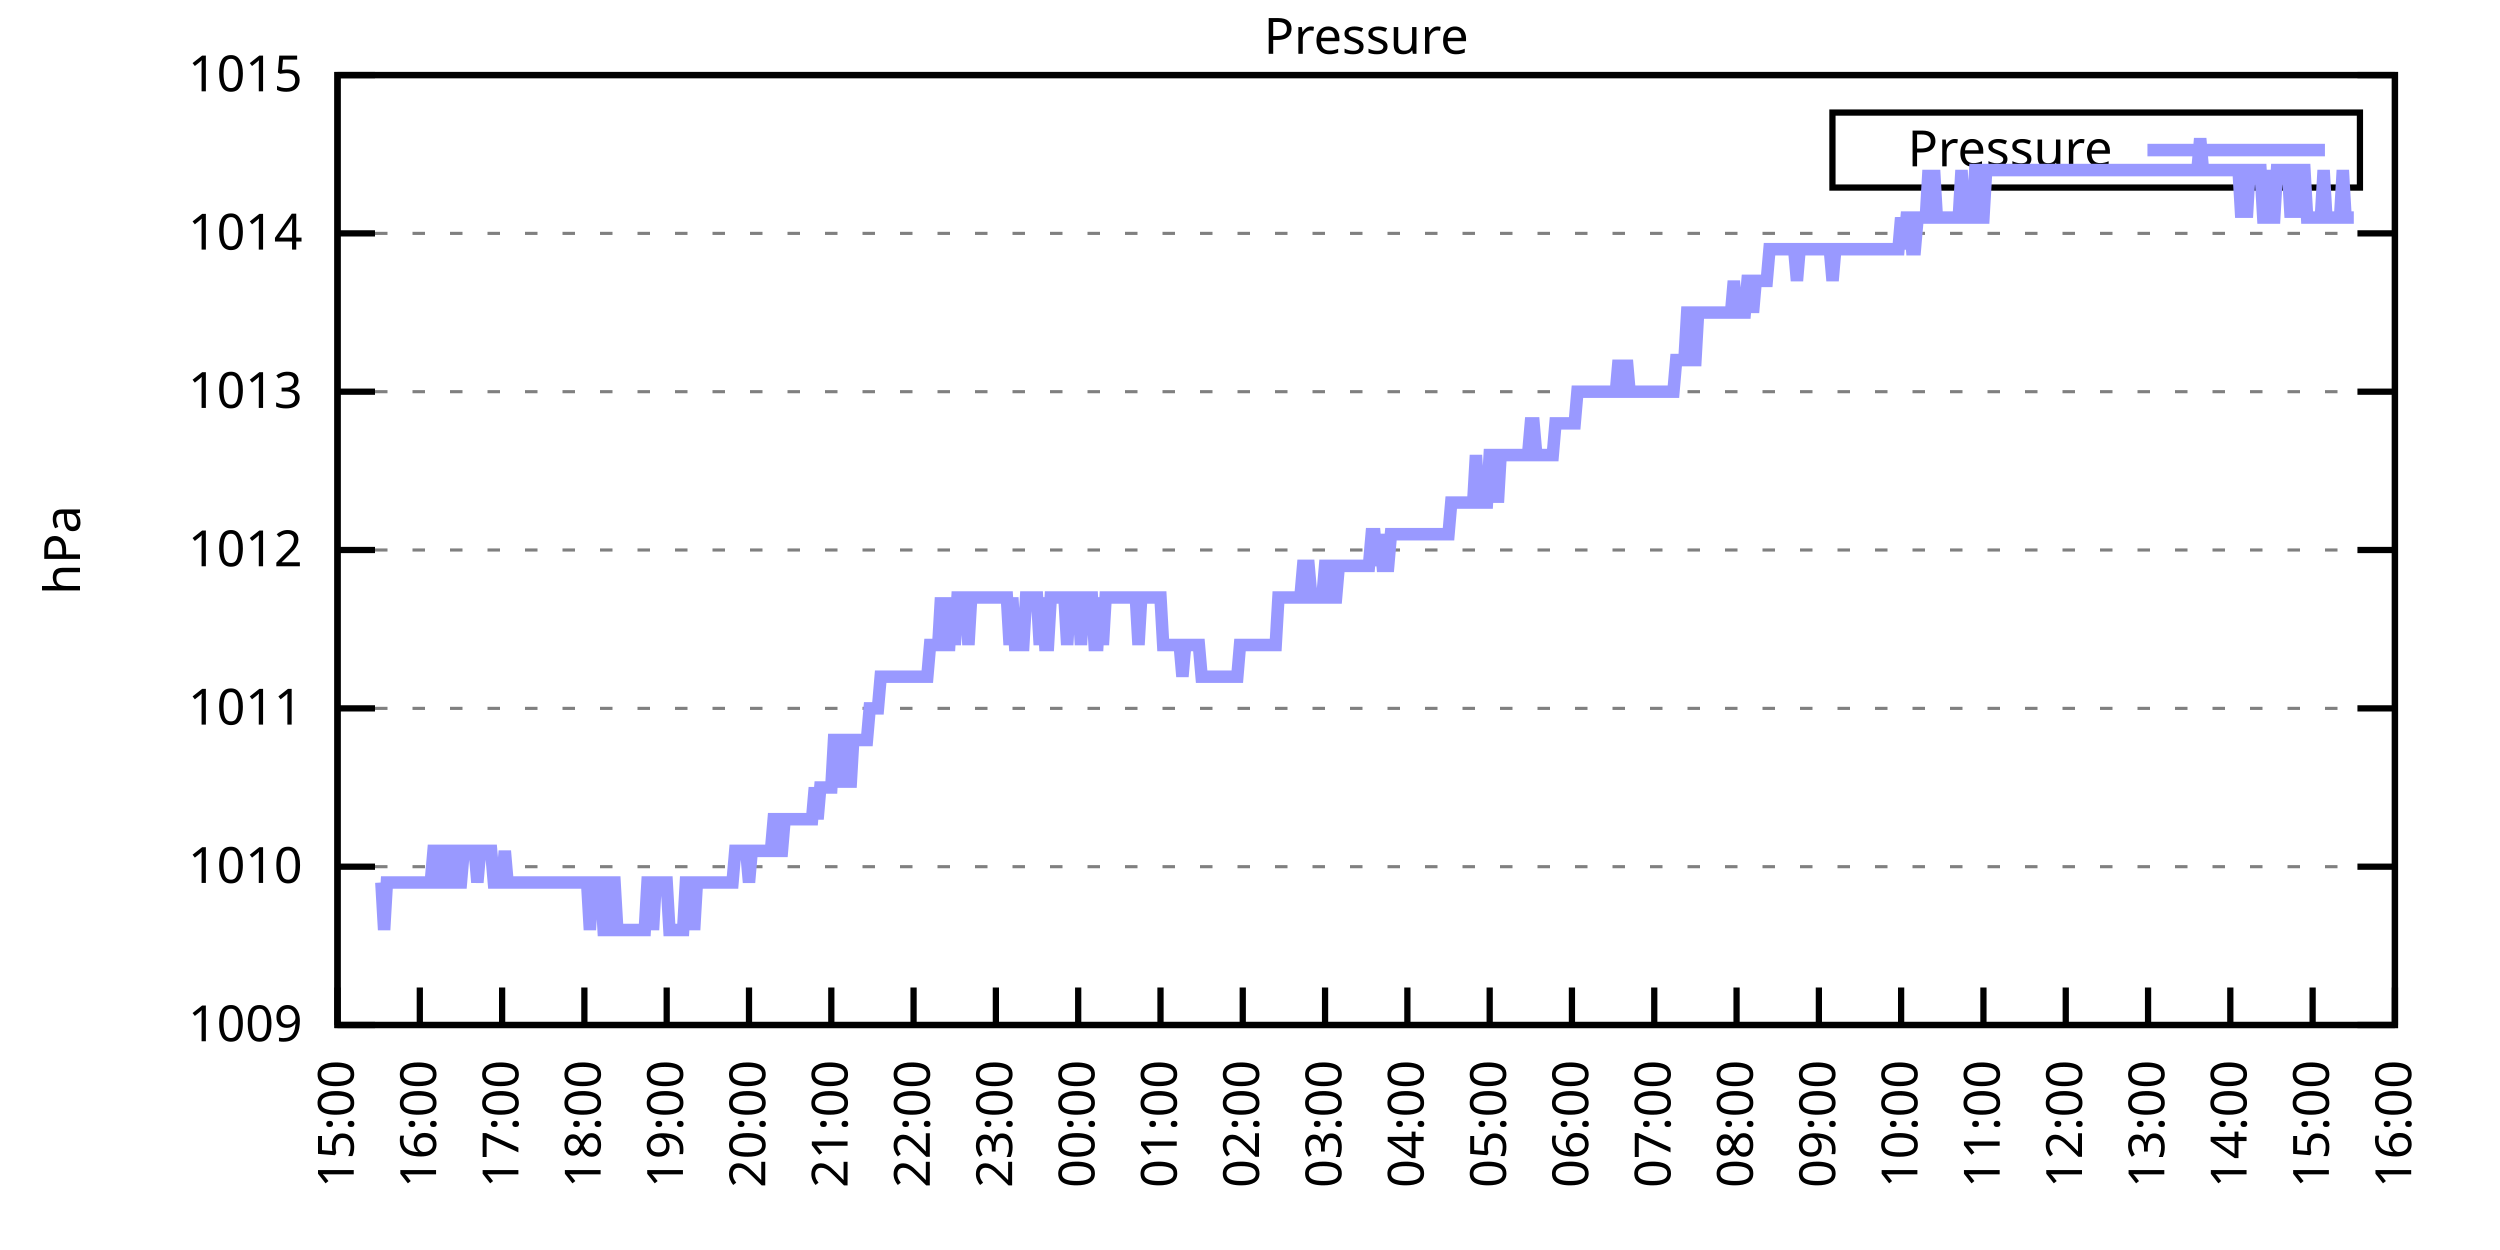
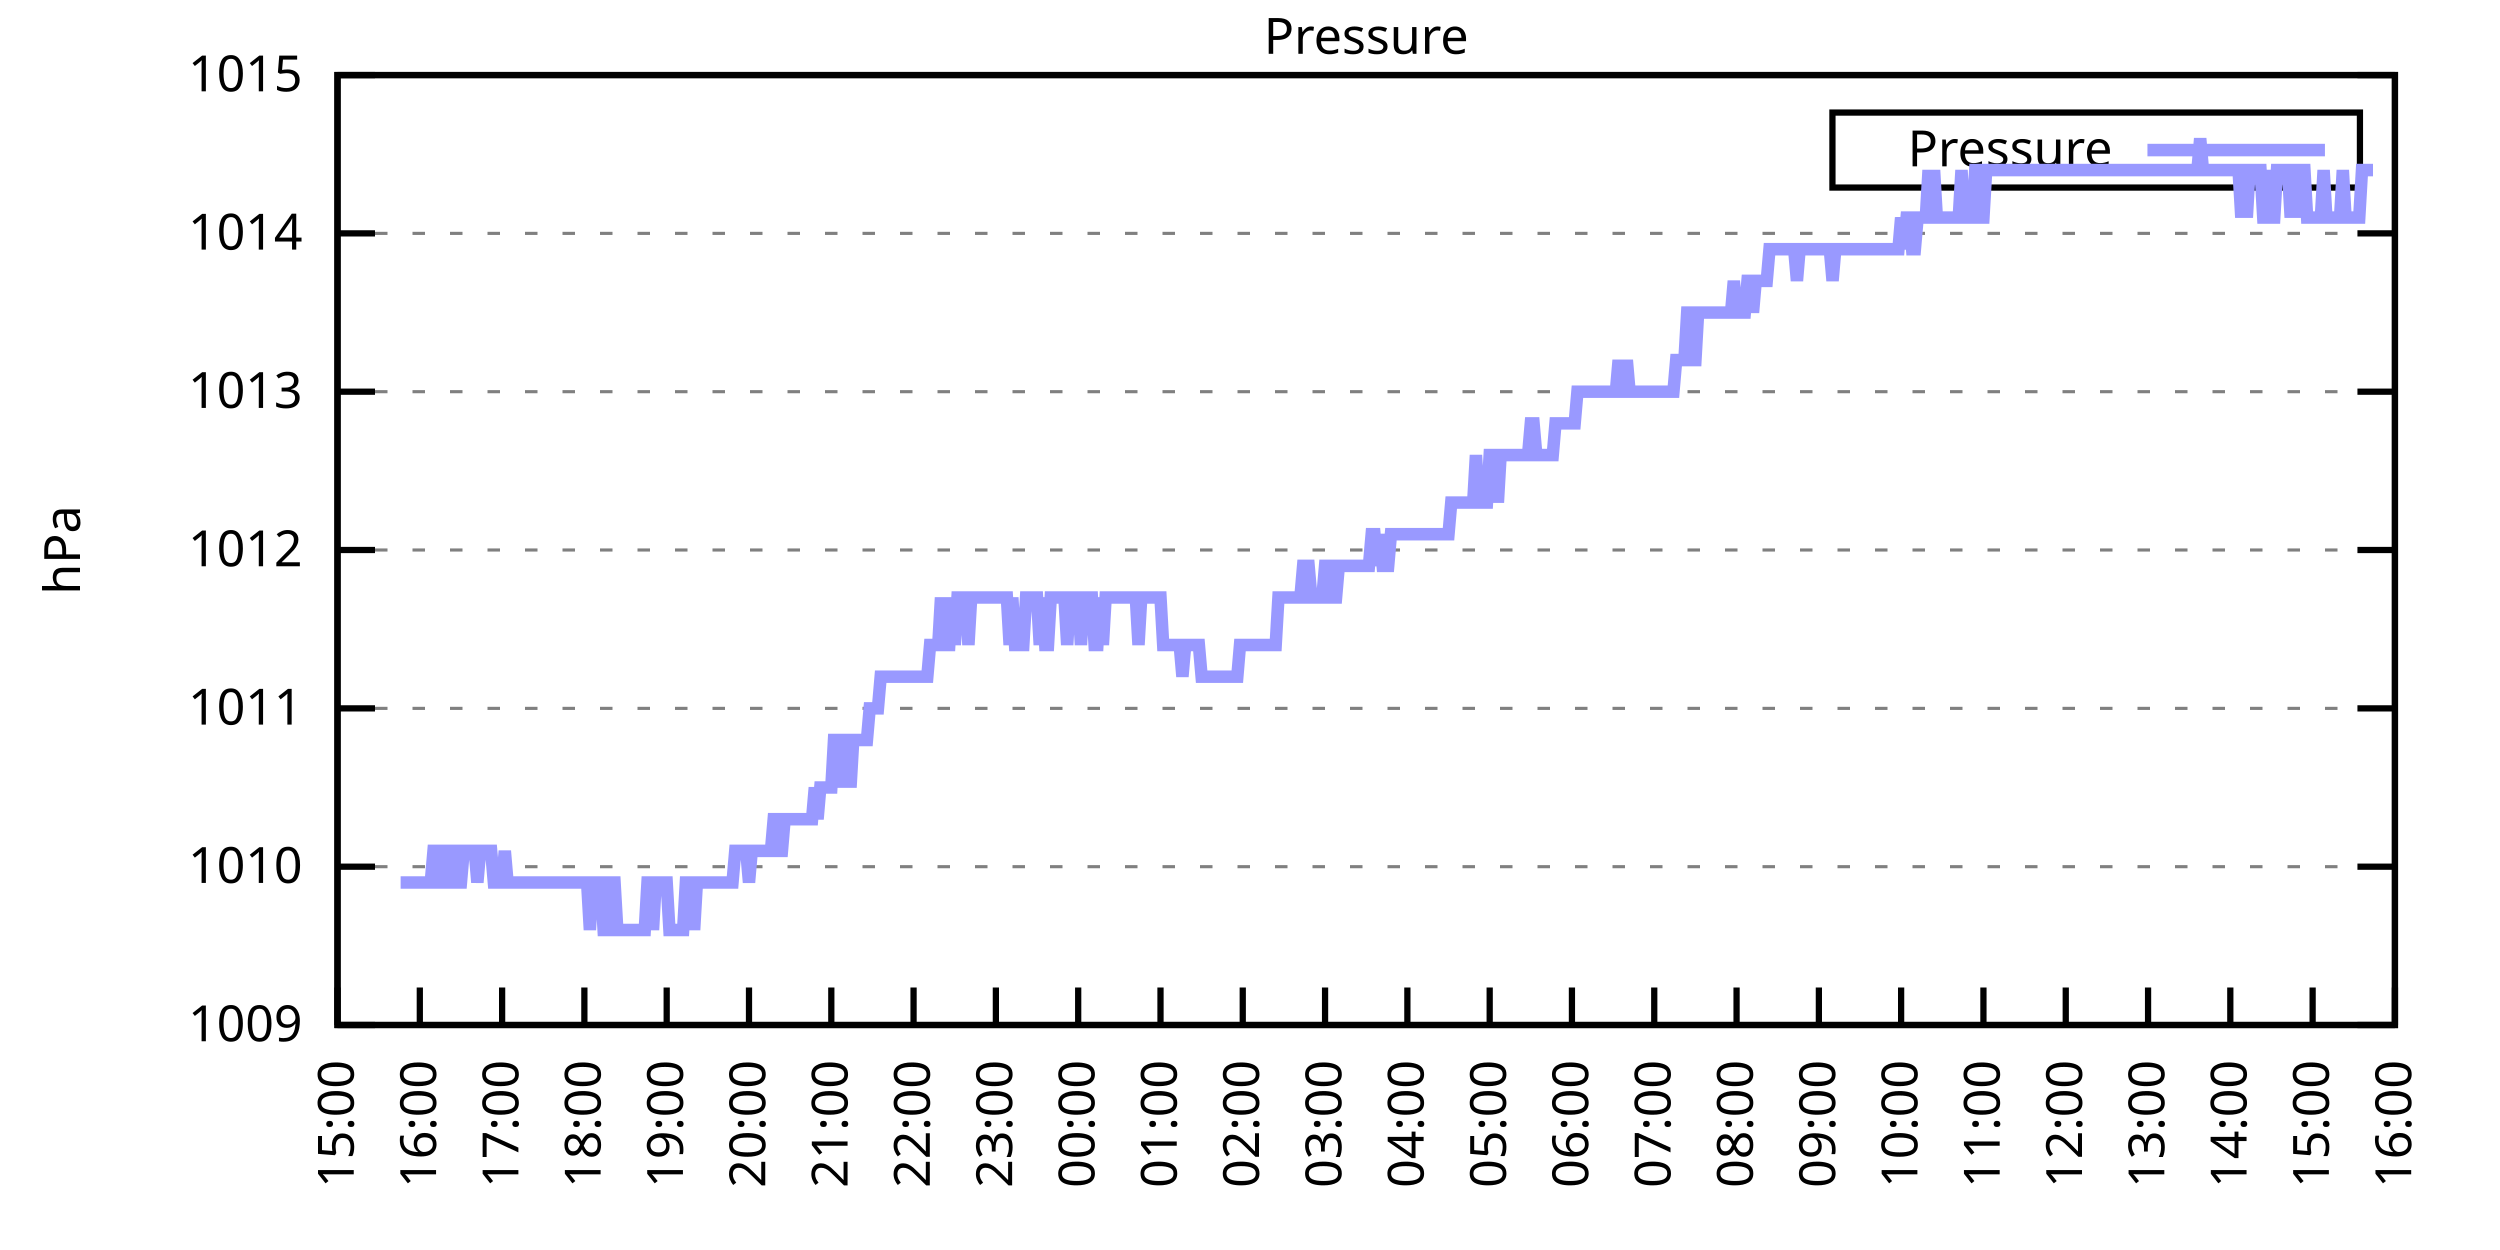
<svg xmlns="http://www.w3.org/2000/svg" xmlns:xlink="http://www.w3.org/1999/xlink" width="400" height="200" viewBox="0 0 400 200">
  <g id="gnuplot_canvas">
    <rect x="0" y="0" width="400" height="200" fill="none" />
    <defs>
      <circle id="gpDot" r="0.5" stroke-width="0.5" stroke="currentColor" />
      <path id="gpPt0" stroke-width="0.333" stroke="currentColor" d="M-1,0 h2 M0,-1 v2" />
      <path id="gpPt1" stroke-width="0.333" stroke="currentColor" d="M-1,-1 L1,1 M1,-1 L-1,1" />
      <path id="gpPt2" stroke-width="0.333" stroke="currentColor" d="M-1,0 L1,0 M0,-1 L0,1 M-1,-1 L1,1 M-1,1 L1,-1" />
      <rect id="gpPt3" stroke-width="0.333" stroke="currentColor" x="-1" y="-1" width="2" height="2" />
      <rect id="gpPt4" stroke-width="0.333" stroke="currentColor" fill="currentColor" x="-1" y="-1" width="2" height="2" />
      <circle id="gpPt5" stroke-width="0.333" stroke="currentColor" cx="0" cy="0" r="1" />
      <use xlink:href="#gpPt5" id="gpPt6" fill="currentColor" stroke="none" />
      <path id="gpPt7" stroke-width="0.333" stroke="currentColor" d="M0,-1.33 L-1.33,0.67 L1.33,0.67 z" />
      <use xlink:href="#gpPt7" id="gpPt8" fill="currentColor" stroke="none" />
      <use xlink:href="#gpPt7" id="gpPt9" stroke="currentColor" transform="rotate(180)" />
      <use xlink:href="#gpPt9" id="gpPt10" fill="currentColor" stroke="none" />
      <use xlink:href="#gpPt3" id="gpPt11" stroke="currentColor" transform="rotate(45)" />
      <use xlink:href="#gpPt11" id="gpPt12" fill="currentColor" stroke="none" />
      <path id="gpPt13" stroke-width="0.333" stroke="currentColor" d="M0,1.330 L1.265,0.411 L0.782,-1.067 L-0.782,-1.076 L-1.265,0.411 z" />
      <use xlink:href="#gpPt13" id="gpPt14" fill="currentColor" stroke="none" />
      <filter id="textbox" filterUnits="objectBoundingBox" x="0" y="0" height="1" width="1">
        <feFlood flood-color="white" flood-opacity="1" result="bgnd" />
        <feComposite in="SourceGraphic" in2="bgnd" operator="atop" />
      </filter>
      <filter id="greybox" filterUnits="objectBoundingBox" x="0" y="0" height="1" width="1">
        <feFlood flood-color="lightgrey" flood-opacity="1" result="grey" />
        <feComposite in="SourceGraphic" in2="grey" operator="atop" />
      </filter>
    </defs>
    <g fill="none" color="white" stroke="currentColor" stroke-width="1.00" stroke-linecap="butt" stroke-linejoin="miter">
</g>
    <g fill="none" color="black" stroke="currentColor" stroke-width="1.00" stroke-linecap="butt" stroke-linejoin="miter">
      <g stroke="none" shape-rendering="crispEdges">
        <polygon fill="rgb(255, 255, 255)" points="54.00,164.00 383.18,164.00 383.18,12.02 54.00,12.02 " />
      </g>
    </g>
    <g fill="none" color="black" stroke="currentColor" stroke-width="1.00" stroke-linecap="butt" stroke-linejoin="miter">
</g>
    <g fill="none" color="black" stroke="black" stroke-width="0.50" stroke-linecap="butt" stroke-linejoin="miter">
</g>
    <g fill="none" color="gray" stroke="currentColor" stroke-width="0.50" stroke-linecap="butt" stroke-linejoin="miter">
      <path stroke="gray" stroke-dasharray="2,4" class="gridline" d="M54.00,164.00 L383.19,164.00  " />
    </g>
    <g fill="none" color="gray" stroke="gray" stroke-width="1.00" stroke-linecap="butt" stroke-linejoin="miter">
</g>
    <g fill="none" color="black" stroke="currentColor" stroke-width="1.00" stroke-linecap="butt" stroke-linejoin="miter">
      <path stroke="black" d="M54.00,164.00 L60.00,164.00 M383.19,164.00 L377.19,164.00  " />
      <g transform="translate(48.40,166.60)" stroke="none" fill="black" font-family="Sans" font-size="8.00" text-anchor="end">
        <text>
          <tspan font-family="Sans"> 1009</tspan>
        </text>
      </g>
    </g>
    <g fill="none" color="black" stroke="currentColor" stroke-width="1.00" stroke-linecap="butt" stroke-linejoin="miter">
</g>
    <g fill="none" color="black" stroke="black" stroke-width="0.50" stroke-linecap="butt" stroke-linejoin="miter">
</g>
    <g fill="none" color="gray" stroke="currentColor" stroke-width="0.50" stroke-linecap="butt" stroke-linejoin="miter">
      <path stroke="gray" stroke-dasharray="2,4" class="gridline" d="M54.00,138.67 L383.19,138.67  " />
    </g>
    <g fill="none" color="gray" stroke="gray" stroke-width="1.00" stroke-linecap="butt" stroke-linejoin="miter">
</g>
    <g fill="none" color="black" stroke="currentColor" stroke-width="1.00" stroke-linecap="butt" stroke-linejoin="miter">
      <path stroke="black" d="M54.00,138.67 L60.00,138.67 M383.19,138.67 L377.19,138.67  " />
      <g transform="translate(48.40,141.27)" stroke="none" fill="black" font-family="Sans" font-size="8.00" text-anchor="end">
        <text>
          <tspan font-family="Sans"> 1010</tspan>
        </text>
      </g>
    </g>
    <g fill="none" color="black" stroke="currentColor" stroke-width="1.00" stroke-linecap="butt" stroke-linejoin="miter">
</g>
    <g fill="none" color="black" stroke="black" stroke-width="0.50" stroke-linecap="butt" stroke-linejoin="miter">
</g>
    <g fill="none" color="gray" stroke="currentColor" stroke-width="0.50" stroke-linecap="butt" stroke-linejoin="miter">
      <path stroke="gray" stroke-dasharray="2,4" class="gridline" d="M54.00,113.34 L383.19,113.34  " />
    </g>
    <g fill="none" color="gray" stroke="gray" stroke-width="1.00" stroke-linecap="butt" stroke-linejoin="miter">
</g>
    <g fill="none" color="black" stroke="currentColor" stroke-width="1.00" stroke-linecap="butt" stroke-linejoin="miter">
      <path stroke="black" d="M54.00,113.34 L60.00,113.34 M383.19,113.34 L377.19,113.34  " />
      <g transform="translate(48.40,115.94)" stroke="none" fill="black" font-family="Sans" font-size="8.00" text-anchor="end">
        <text>
          <tspan font-family="Sans"> 1011</tspan>
        </text>
      </g>
    </g>
    <g fill="none" color="black" stroke="currentColor" stroke-width="1.00" stroke-linecap="butt" stroke-linejoin="miter">
</g>
    <g fill="none" color="black" stroke="black" stroke-width="0.50" stroke-linecap="butt" stroke-linejoin="miter">
</g>
    <g fill="none" color="gray" stroke="currentColor" stroke-width="0.50" stroke-linecap="butt" stroke-linejoin="miter">
      <path stroke="gray" stroke-dasharray="2,4" class="gridline" d="M54.00,88.00 L383.19,88.00  " />
    </g>
    <g fill="none" color="gray" stroke="gray" stroke-width="1.00" stroke-linecap="butt" stroke-linejoin="miter">
</g>
    <g fill="none" color="black" stroke="currentColor" stroke-width="1.00" stroke-linecap="butt" stroke-linejoin="miter">
      <path stroke="black" d="M54.00,88.00 L60.00,88.00 M383.19,88.00 L377.19,88.00  " />
      <g transform="translate(48.40,90.60)" stroke="none" fill="black" font-family="Sans" font-size="8.00" text-anchor="end">
        <text>
          <tspan font-family="Sans"> 1012</tspan>
        </text>
      </g>
    </g>
    <g fill="none" color="black" stroke="currentColor" stroke-width="1.00" stroke-linecap="butt" stroke-linejoin="miter">
</g>
    <g fill="none" color="black" stroke="black" stroke-width="0.50" stroke-linecap="butt" stroke-linejoin="miter">
</g>
    <g fill="none" color="gray" stroke="currentColor" stroke-width="0.50" stroke-linecap="butt" stroke-linejoin="miter">
      <path stroke="gray" stroke-dasharray="2,4" class="gridline" d="M54.00,62.67 L383.19,62.67  " />
    </g>
    <g fill="none" color="gray" stroke="gray" stroke-width="1.00" stroke-linecap="butt" stroke-linejoin="miter">
</g>
    <g fill="none" color="black" stroke="currentColor" stroke-width="1.00" stroke-linecap="butt" stroke-linejoin="miter">
      <path stroke="black" d="M54.00,62.67 L60.00,62.67 M383.19,62.67 L377.19,62.67  " />
      <g transform="translate(48.40,65.27)" stroke="none" fill="black" font-family="Sans" font-size="8.00" text-anchor="end">
        <text>
          <tspan font-family="Sans"> 1013</tspan>
        </text>
      </g>
    </g>
    <g fill="none" color="black" stroke="currentColor" stroke-width="1.00" stroke-linecap="butt" stroke-linejoin="miter">
</g>
    <g fill="none" color="black" stroke="black" stroke-width="0.50" stroke-linecap="butt" stroke-linejoin="miter">
</g>
    <g fill="none" color="gray" stroke="currentColor" stroke-width="0.50" stroke-linecap="butt" stroke-linejoin="miter">
      <path stroke="gray" stroke-dasharray="2,4" class="gridline" d="M54.00,37.34 L383.19,37.34  " />
    </g>
    <g fill="none" color="gray" stroke="gray" stroke-width="1.00" stroke-linecap="butt" stroke-linejoin="miter">
</g>
    <g fill="none" color="black" stroke="currentColor" stroke-width="1.00" stroke-linecap="butt" stroke-linejoin="miter">
      <path stroke="black" d="M54.00,37.34 L60.00,37.34 M383.19,37.34 L377.19,37.34  " />
      <g transform="translate(48.40,39.94)" stroke="none" fill="black" font-family="Sans" font-size="8.00" text-anchor="end">
        <text>
          <tspan font-family="Sans"> 1014</tspan>
        </text>
      </g>
    </g>
    <g fill="none" color="black" stroke="currentColor" stroke-width="1.00" stroke-linecap="butt" stroke-linejoin="miter">
</g>
    <g fill="none" color="black" stroke="black" stroke-width="0.50" stroke-linecap="butt" stroke-linejoin="miter">
</g>
    <g fill="none" color="gray" stroke="currentColor" stroke-width="0.50" stroke-linecap="butt" stroke-linejoin="miter">
      <path stroke="gray" stroke-dasharray="2,4" class="gridline" d="M54.00,12.01 L383.19,12.01  " />
    </g>
    <g fill="none" color="gray" stroke="gray" stroke-width="1.00" stroke-linecap="butt" stroke-linejoin="miter">
</g>
    <g fill="none" color="black" stroke="currentColor" stroke-width="1.00" stroke-linecap="butt" stroke-linejoin="miter">
      <path stroke="black" d="M54.00,12.01 L60.00,12.01 M383.19,12.01 L377.19,12.01  " />
      <g transform="translate(48.40,14.61)" stroke="none" fill="black" font-family="Sans" font-size="8.00" text-anchor="end">
        <text>
          <tspan font-family="Sans"> 1015</tspan>
        </text>
      </g>
    </g>
    <g fill="none" color="black" stroke="currentColor" stroke-width="1.00" stroke-linecap="butt" stroke-linejoin="miter">
      <path stroke="black" d="M54.00,164.00 L54.00,158.00  " />
      <g transform="translate(56.60,169.60) rotate(270.00)" stroke="none" fill="black" font-family="Sans" font-size="8.00" text-anchor="end">
        <text>
          <tspan font-family="Sans">15:00</tspan>
        </text>
      </g>
    </g>
    <g fill="none" color="black" stroke="currentColor" stroke-width="1.00" stroke-linecap="butt" stroke-linejoin="miter">
      <path stroke="black" d="M67.17,164.00 L67.17,158.00  " />
      <g transform="translate(69.77,169.60) rotate(270.00)" stroke="none" fill="black" font-family="Sans" font-size="8.00" text-anchor="end">
        <text>
          <tspan font-family="Sans">16:00</tspan>
        </text>
      </g>
    </g>
    <g fill="none" color="black" stroke="currentColor" stroke-width="1.00" stroke-linecap="butt" stroke-linejoin="miter">
      <path stroke="black" d="M80.34,164.00 L80.34,158.00  " />
      <g transform="translate(82.94,169.60) rotate(270.00)" stroke="none" fill="black" font-family="Sans" font-size="8.00" text-anchor="end">
        <text>
          <tspan font-family="Sans">17:00</tspan>
        </text>
      </g>
    </g>
    <g fill="none" color="black" stroke="currentColor" stroke-width="1.00" stroke-linecap="butt" stroke-linejoin="miter">
      <path stroke="black" d="M93.50,164.00 L93.50,158.00  " />
      <g transform="translate(96.10,169.60) rotate(270.00)" stroke="none" fill="black" font-family="Sans" font-size="8.00" text-anchor="end">
        <text>
          <tspan font-family="Sans">18:00</tspan>
        </text>
      </g>
    </g>
    <g fill="none" color="black" stroke="currentColor" stroke-width="1.00" stroke-linecap="butt" stroke-linejoin="miter">
      <path stroke="black" d="M106.67,164.00 L106.67,158.00  " />
      <g transform="translate(109.27,169.60) rotate(270.00)" stroke="none" fill="black" font-family="Sans" font-size="8.00" text-anchor="end">
        <text>
          <tspan font-family="Sans">19:00</tspan>
        </text>
      </g>
    </g>
    <g fill="none" color="black" stroke="currentColor" stroke-width="1.00" stroke-linecap="butt" stroke-linejoin="miter">
      <path stroke="black" d="M119.84,164.00 L119.84,158.00  " />
      <g transform="translate(122.44,169.60) rotate(270.00)" stroke="none" fill="black" font-family="Sans" font-size="8.00" text-anchor="end">
        <text>
          <tspan font-family="Sans">20:00</tspan>
        </text>
      </g>
    </g>
    <g fill="none" color="black" stroke="currentColor" stroke-width="1.00" stroke-linecap="butt" stroke-linejoin="miter">
      <path stroke="black" d="M133.01,164.00 L133.01,158.00  " />
      <g transform="translate(135.61,169.60) rotate(270.00)" stroke="none" fill="black" font-family="Sans" font-size="8.00" text-anchor="end">
        <text>
          <tspan font-family="Sans">21:00</tspan>
        </text>
      </g>
    </g>
    <g fill="none" color="black" stroke="currentColor" stroke-width="1.00" stroke-linecap="butt" stroke-linejoin="miter">
      <path stroke="black" d="M146.17,164.00 L146.17,158.00  " />
      <g transform="translate(148.77,169.60) rotate(270.00)" stroke="none" fill="black" font-family="Sans" font-size="8.00" text-anchor="end">
        <text>
          <tspan font-family="Sans">22:00</tspan>
        </text>
      </g>
    </g>
    <g fill="none" color="black" stroke="currentColor" stroke-width="1.00" stroke-linecap="butt" stroke-linejoin="miter">
      <path stroke="black" d="M159.34,164.00 L159.34,158.00  " />
      <g transform="translate(161.94,169.60) rotate(270.00)" stroke="none" fill="black" font-family="Sans" font-size="8.00" text-anchor="end">
        <text>
          <tspan font-family="Sans">23:00</tspan>
        </text>
      </g>
    </g>
    <g fill="none" color="black" stroke="currentColor" stroke-width="1.00" stroke-linecap="butt" stroke-linejoin="miter">
      <path stroke="black" d="M172.51,164.00 L172.51,158.00  " />
      <g transform="translate(175.11,169.60) rotate(270.00)" stroke="none" fill="black" font-family="Sans" font-size="8.00" text-anchor="end">
        <text>
          <tspan font-family="Sans">00:00</tspan>
        </text>
      </g>
    </g>
    <g fill="none" color="black" stroke="currentColor" stroke-width="1.00" stroke-linecap="butt" stroke-linejoin="miter">
      <path stroke="black" d="M185.68,164.00 L185.68,158.00  " />
      <g transform="translate(188.28,169.60) rotate(270.00)" stroke="none" fill="black" font-family="Sans" font-size="8.00" text-anchor="end">
        <text>
          <tspan font-family="Sans">01:00</tspan>
        </text>
      </g>
    </g>
    <g fill="none" color="black" stroke="currentColor" stroke-width="1.00" stroke-linecap="butt" stroke-linejoin="miter">
      <path stroke="black" d="M198.84,164.00 L198.84,158.00  " />
      <g transform="translate(201.44,169.60) rotate(270.00)" stroke="none" fill="black" font-family="Sans" font-size="8.00" text-anchor="end">
        <text>
          <tspan font-family="Sans">02:00</tspan>
        </text>
      </g>
    </g>
    <g fill="none" color="black" stroke="currentColor" stroke-width="1.00" stroke-linecap="butt" stroke-linejoin="miter">
      <path stroke="black" d="M212.01,164.00 L212.01,158.00  " />
      <g transform="translate(214.61,169.60) rotate(270.00)" stroke="none" fill="black" font-family="Sans" font-size="8.00" text-anchor="end">
        <text>
          <tspan font-family="Sans">03:00</tspan>
        </text>
      </g>
    </g>
    <g fill="none" color="black" stroke="currentColor" stroke-width="1.00" stroke-linecap="butt" stroke-linejoin="miter">
      <path stroke="black" d="M225.18,164.00 L225.18,158.00  " />
      <g transform="translate(227.78,169.60) rotate(270.00)" stroke="none" fill="black" font-family="Sans" font-size="8.00" text-anchor="end">
        <text>
          <tspan font-family="Sans">04:00</tspan>
        </text>
      </g>
    </g>
    <g fill="none" color="black" stroke="currentColor" stroke-width="1.00" stroke-linecap="butt" stroke-linejoin="miter">
      <path stroke="black" d="M238.35,164.00 L238.35,158.00  " />
      <g transform="translate(240.95,169.60) rotate(270.00)" stroke="none" fill="black" font-family="Sans" font-size="8.00" text-anchor="end">
        <text>
          <tspan font-family="Sans">05:00</tspan>
        </text>
      </g>
    </g>
    <g fill="none" color="black" stroke="currentColor" stroke-width="1.00" stroke-linecap="butt" stroke-linejoin="miter">
      <path stroke="black" d="M251.51,164.00 L251.51,158.00  " />
      <g transform="translate(254.11,169.60) rotate(270.00)" stroke="none" fill="black" font-family="Sans" font-size="8.00" text-anchor="end">
        <text>
          <tspan font-family="Sans">06:00</tspan>
        </text>
      </g>
    </g>
    <g fill="none" color="black" stroke="currentColor" stroke-width="1.00" stroke-linecap="butt" stroke-linejoin="miter">
      <path stroke="black" d="M264.68,164.00 L264.68,158.00  " />
      <g transform="translate(267.28,169.60) rotate(270.00)" stroke="none" fill="black" font-family="Sans" font-size="8.00" text-anchor="end">
        <text>
          <tspan font-family="Sans">07:00</tspan>
        </text>
      </g>
    </g>
    <g fill="none" color="black" stroke="currentColor" stroke-width="1.00" stroke-linecap="butt" stroke-linejoin="miter">
      <path stroke="black" d="M277.85,164.00 L277.85,158.00  " />
      <g transform="translate(280.45,169.60) rotate(270.00)" stroke="none" fill="black" font-family="Sans" font-size="8.00" text-anchor="end">
        <text>
          <tspan font-family="Sans">08:00</tspan>
        </text>
      </g>
    </g>
    <g fill="none" color="black" stroke="currentColor" stroke-width="1.00" stroke-linecap="butt" stroke-linejoin="miter">
      <path stroke="black" d="M291.02,164.00 L291.02,158.00  " />
      <g transform="translate(293.62,169.60) rotate(270.00)" stroke="none" fill="black" font-family="Sans" font-size="8.00" text-anchor="end">
        <text>
          <tspan font-family="Sans">09:00</tspan>
        </text>
      </g>
    </g>
    <g fill="none" color="black" stroke="currentColor" stroke-width="1.00" stroke-linecap="butt" stroke-linejoin="miter">
      <path stroke="black" d="M304.18,164.00 L304.18,158.00  " />
      <g transform="translate(306.78,169.60) rotate(270.00)" stroke="none" fill="black" font-family="Sans" font-size="8.00" text-anchor="end">
        <text>
          <tspan font-family="Sans">10:00</tspan>
        </text>
      </g>
    </g>
    <g fill="none" color="black" stroke="currentColor" stroke-width="1.00" stroke-linecap="butt" stroke-linejoin="miter">
      <path stroke="black" d="M317.35,164.00 L317.35,158.00  " />
      <g transform="translate(319.95,169.60) rotate(270.00)" stroke="none" fill="black" font-family="Sans" font-size="8.00" text-anchor="end">
        <text>
          <tspan font-family="Sans">11:00</tspan>
        </text>
      </g>
    </g>
    <g fill="none" color="black" stroke="currentColor" stroke-width="1.00" stroke-linecap="butt" stroke-linejoin="miter">
      <path stroke="black" d="M330.52,164.00 L330.52,158.00  " />
      <g transform="translate(333.12,169.60) rotate(270.00)" stroke="none" fill="black" font-family="Sans" font-size="8.00" text-anchor="end">
        <text>
          <tspan font-family="Sans">12:00</tspan>
        </text>
      </g>
    </g>
    <g fill="none" color="black" stroke="currentColor" stroke-width="1.00" stroke-linecap="butt" stroke-linejoin="miter">
      <path stroke="black" d="M343.69,164.00 L343.69,158.00  " />
      <g transform="translate(346.29,169.60) rotate(270.00)" stroke="none" fill="black" font-family="Sans" font-size="8.00" text-anchor="end">
        <text>
          <tspan font-family="Sans">13:00</tspan>
        </text>
      </g>
    </g>
    <g fill="none" color="black" stroke="currentColor" stroke-width="1.00" stroke-linecap="butt" stroke-linejoin="miter">
      <path stroke="black" d="M356.85,164.00 L356.85,158.00  " />
      <g transform="translate(359.45,169.60) rotate(270.00)" stroke="none" fill="black" font-family="Sans" font-size="8.00" text-anchor="end">
        <text>
          <tspan font-family="Sans">14:00</tspan>
        </text>
      </g>
    </g>
    <g fill="none" color="black" stroke="currentColor" stroke-width="1.00" stroke-linecap="butt" stroke-linejoin="miter">
      <path stroke="black" d="M370.02,164.00 L370.02,158.00  " />
      <g transform="translate(372.62,169.60) rotate(270.00)" stroke="none" fill="black" font-family="Sans" font-size="8.00" text-anchor="end">
        <text>
          <tspan font-family="Sans">15:00</tspan>
        </text>
      </g>
    </g>
    <g fill="none" color="black" stroke="currentColor" stroke-width="1.00" stroke-linecap="butt" stroke-linejoin="miter">
      <path stroke="black" d="M383.19,164.00 L383.19,158.00  " />
      <g transform="translate(385.79,169.60) rotate(270.00)" stroke="none" fill="black" font-family="Sans" font-size="8.00" text-anchor="end">
        <text>
          <tspan font-family="Sans">16:00</tspan>
        </text>
      </g>
    </g>
    <g fill="none" color="black" stroke="currentColor" stroke-width="1.00" stroke-linecap="butt" stroke-linejoin="miter">
</g>
    <g fill="none" color="black" stroke="currentColor" stroke-width="1.00" stroke-linecap="butt" stroke-linejoin="miter">
      <path stroke="black" d="M54.00,12.01 L54.00,164.00 L383.19,164.00 L383.19,12.01 L54.00,12.01 Z  " />
    </g>
    <g fill="none" color="black" stroke="currentColor" stroke-width="1.00" stroke-linecap="butt" stroke-linejoin="miter">
</g>
    <g fill="none" color="black" stroke="currentColor" stroke-width="1.00" stroke-linecap="butt" stroke-linejoin="miter">
      <path stroke="black" d="M293.19,30.01 L293.19,18.01 L377.59,18.01 L377.59,30.01 L293.19,30.01 Z  " />
    </g>
    <g id="Pressure_plot_1">
      <g fill="none" color="white" stroke="black" stroke-width="2.00" stroke-linecap="butt" stroke-linejoin="miter">
</g>
      <g fill="none" color="black" stroke="currentColor" stroke-width="2.00" stroke-linecap="butt" stroke-linejoin="miter">
        <g transform="translate(337.99,26.61)" stroke="none" fill="black" font-family="Sans" font-size="8.00" text-anchor="end">
          <text>
            <tspan font-family="Sans">Pressure</tspan>
          </text>
        </g>
      </g>
      <g fill="none" color="black" stroke="currentColor" stroke-width="2.00" stroke-linecap="butt" stroke-linejoin="miter">
-         <path stroke="rgb(153, 153, 255)" d="M343.59,24.01 L371.99,24.01 M61.02,141.20 L61.46,148.80 L61.90,141.20 L62.34,141.20 L62.78,141.20 L63.22,141.20   L63.66,141.20 L64.10,141.20 L64.53,141.20 L64.97,141.20 L65.41,141.20 L65.85,141.20 L66.29,141.20 L66.73,141.20   L67.17,141.20 L67.61,141.20 L68.05,141.20 L68.48,141.20 L68.92,141.20 L69.36,136.14 L69.80,136.14 L70.24,136.14   L70.68,141.20 L71.12,141.20 L71.56,141.20 L72.00,136.14 L72.43,136.14 L72.87,141.20 L73.31,141.20 L73.75,141.20   L74.19,136.14 L74.63,136.14 L75.07,136.14 L75.51,136.14 L75.95,136.14 L76.38,141.20 L76.82,136.14 L77.26,136.14   L77.70,136.14 L78.14,136.14 L78.58,136.14 L79.02,141.20 L79.46,141.20 L79.90,141.20 L80.34,141.20 L80.77,136.14   L81.21,141.20 L81.65,141.20 L82.09,141.20 L82.53,141.20 L82.97,141.20 L83.41,141.20 L83.85,141.20 L84.29,141.20   L84.72,141.20 L85.16,141.20 L85.60,141.20 L86.04,141.20 L86.48,141.20 L86.92,141.20 L87.36,141.20 L87.80,141.20   L88.24,141.20 L88.67,141.20 L89.11,141.20 L89.55,141.20 L89.99,141.20 L90.43,141.20 L90.87,141.20 L91.31,141.20   L91.75,141.20 L92.19,141.20 L92.62,141.20 L93.06,141.20 L93.50,141.20 L93.94,141.20 L94.38,148.80 L94.82,141.20   L95.26,141.20 L95.70,141.20 L96.14,141.20 L96.58,148.80 L97.01,148.80 L97.45,148.80 L97.89,141.20 L98.33,141.20   L98.77,148.80 L99.21,148.80 L99.65,148.80 L100.09,148.80 L100.53,148.80 L100.96,148.80 L101.40,148.80 L101.84,148.80   L102.28,148.80 L102.72,148.80 L103.16,148.80 L103.60,141.20 L104.04,141.20 L104.48,148.80 L104.91,141.20 L105.35,141.20   L105.79,141.20 L106.23,141.20 L106.67,141.20 L107.11,148.80 L107.55,148.80 L107.99,148.80 L108.43,148.80 L108.87,148.80   L109.30,148.80 L109.74,141.20 L110.18,141.20 L110.62,141.20 L111.06,148.80 L111.50,141.20 L111.94,141.20 L112.38,141.20   L112.82,141.20 L113.25,141.20 L113.69,141.20 L114.13,141.20 L114.57,141.20 L115.01,141.20 L115.45,141.20 L115.89,141.20   L116.33,141.20 L116.77,141.20 L117.20,141.20 L117.64,136.14 L118.08,136.14 L118.52,136.14 L118.96,136.14 L119.40,136.14   L119.84,141.20 L120.28,136.14 L120.72,136.14 L121.15,136.14 L121.59,136.14 L122.03,136.14 L122.47,136.14 L122.91,136.14   L123.35,136.14 L123.79,131.07 L124.23,131.07 L124.67,136.14 L125.11,136.14 L125.54,131.07 L125.98,131.07 L126.42,131.07   L126.86,131.07 L127.30,131.07 L127.74,131.07 L128.18,131.07 L128.62,131.07 L129.06,131.07 L129.49,131.07 L129.93,131.07   L130.37,126.00 L130.81,131.07 L131.25,126.00 L131.69,126.00 L132.13,126.00 L132.57,126.00 L133.01,126.00 L133.44,118.40   L133.88,118.40 L134.32,126.00 L134.76,118.40 L135.20,118.40 L135.64,118.40 L136.08,126.00 L136.52,118.40 L136.96,118.40   L137.39,118.40 L137.83,118.40 L138.27,118.40 L138.71,118.40 L139.15,113.34 L139.59,113.34 L140.03,113.34 L140.47,113.34   L140.91,108.27 L141.35,108.27 L141.78,108.27 L142.22,108.27 L142.66,108.27 L143.10,108.27 L143.54,108.27 L143.98,108.27   L144.42,108.27 L144.86,108.27 L145.30,108.27 L145.73,108.27 L146.17,108.27 L146.61,108.27 L147.05,108.27 L147.49,108.27   L147.93,108.27 L148.37,108.27 L148.81,103.20 L149.25,103.20 L149.68,103.20 L150.12,103.20 L150.56,95.60 L151.00,103.20   L151.44,103.20 L151.88,103.20 L152.32,95.60 L152.76,103.20 L153.20,95.60 L153.63,95.60 L154.07,95.60 L154.51,95.60   L154.95,103.20 L155.39,95.60 L155.83,95.60 L156.27,95.60 L156.71,95.60 L157.15,95.60 L157.59,95.60 L158.02,95.60   L158.46,95.60 L158.90,95.60 L159.34,95.60 L159.78,95.60 L160.22,95.60 L160.66,95.60 L161.10,95.60 L161.54,103.20   L161.97,95.60 L162.41,103.20 L162.85,103.20 L163.29,103.20 L163.73,103.20 L164.17,95.60 L164.61,95.60 L165.05,95.60   L165.49,95.60 L165.92,95.60 L166.36,103.20 L166.80,95.60 L167.24,103.20 L167.68,103.20 L168.12,95.60 L168.56,95.60   L169.00,95.60 L169.44,95.60 L169.87,95.60 L170.31,95.60 L170.75,103.20 L171.19,95.60 L171.63,95.60 L172.07,95.60   L172.51,95.60 L172.95,103.20 L173.39,95.60 L173.83,95.60 L174.26,95.60 L174.70,95.60 L175.14,103.20 L175.58,103.20   L176.02,95.60 L176.46,103.20 L176.90,95.60 L177.34,95.60 L177.78,95.60 L178.21,95.60 L178.65,95.60 L179.09,95.60   L179.53,95.60 L179.97,95.60 L180.41,95.60 L180.85,95.60 L181.29,95.60 L181.73,95.60 L182.16,103.20 L182.60,95.60   L183.04,95.60 L183.48,95.60 L183.92,95.60 L184.36,95.60 L184.80,95.60 L185.24,95.60 L185.68,95.60 L186.11,103.20   L186.55,103.20 L186.99,103.20 L187.43,103.20 L187.87,103.20 L188.31,103.20 L188.75,103.20 L189.19,108.27 L189.63,103.20   L190.07,103.20 L190.50,103.20 L190.94,103.20 L191.38,103.20 L191.82,103.20 L192.26,108.27 L192.70,108.27 L193.14,108.27   L193.58,108.27 L194.02,108.27 L194.45,108.27 L194.89,108.27 L195.33,108.27 L195.77,108.27 L196.21,108.27 L196.65,108.27   L197.09,108.27 L197.53,108.27 L197.97,108.27 L198.40,103.20 L198.84,103.20 L199.28,103.20 L199.72,103.20 L200.16,103.20   L200.60,103.20 L201.04,103.20 L201.48,103.20 L201.92,103.20 L202.35,103.20 L202.79,103.20 L203.23,103.20 L203.67,103.20   L204.11,103.20 L204.55,95.60 L204.99,95.60 L205.43,95.60 L205.87,95.60 L206.31,95.60 L206.74,95.60 L207.18,95.60   L207.62,95.60 L208.06,95.60 L208.50,90.54 L208.94,90.54 L209.38,90.54 L209.82,95.60 L210.26,95.60 L210.69,95.60   L211.13,95.60 L211.57,95.60 L212.01,90.54 L212.45,90.54 L212.89,95.60 L213.33,95.60 L213.77,95.60 L214.21,90.54   L214.64,90.54 L215.08,90.54 L215.52,90.54 L215.96,90.54 L216.40,90.54 L216.84,90.54 L217.28,90.54 L217.72,90.54   L218.16,90.54 L218.60,90.54 L219.03,90.54 L219.47,85.47 L219.91,85.47 L220.35,90.54 L220.79,85.47 L221.23,90.54   L221.67,90.54 L222.11,90.54 L222.55,85.47 L222.98,85.47 L223.42,85.47 L223.86,85.47 L224.30,85.47 L224.74,85.47   L225.18,85.47 L225.62,85.47 L226.06,85.47 L226.50,85.47 L226.93,85.47 L227.37,85.47 L227.81,85.47 L228.25,85.47   L228.69,85.47 L229.13,85.47 L229.57,85.47 L230.01,85.47 L230.45,85.47 L230.88,85.47 L231.32,85.47 L231.76,85.47   L232.20,80.41 L232.64,80.41 L233.08,80.41 L233.52,80.41 L233.96,80.41 L234.40,80.41 L234.84,80.41 L235.27,80.41   L235.71,80.41 L236.15,72.81 L236.59,80.41 L237.03,80.41 L237.47,80.41 L237.91,80.41 L238.35,72.81 L238.79,72.81   L239.22,72.81 L239.66,80.41 L240.10,72.81 L240.54,72.81 L240.98,72.81 L241.42,72.81 L241.86,72.81 L242.30,72.81   L242.74,72.81 L243.17,72.81 L243.61,72.81 L244.05,72.81 L244.49,72.81 L244.93,67.74 L245.37,67.74 L245.81,72.81   L246.25,72.81 L246.69,72.81 L247.12,72.81 L247.56,72.81 L248.00,72.81 L248.44,72.81 L248.88,67.74 L249.32,67.74   L249.76,67.74 L250.20,67.74 L250.64,67.74 L251.08,67.74 L251.51,67.74 L251.95,67.74 L252.39,62.67 L252.83,62.67   L253.27,62.67 L253.71,62.67 L254.15,62.67 L254.59,62.67 L255.03,62.67 L255.46,62.67 L255.90,62.67 L256.34,62.67   L256.78,62.67 L257.22,62.67 L257.66,62.67 L258.10,62.67 L258.54,62.67 L258.98,57.61 L259.41,62.67 L259.85,62.67   L260.29,57.61 L260.73,62.67 L261.17,62.67 L261.61,62.67 L262.05,62.67 L262.49,62.67 L262.93,62.67 L263.36,62.67   L263.80,62.67 L264.24,62.67 L264.68,62.67 L265.12,62.67 L265.56,62.67 L266.00,62.67 L266.44,62.67 L266.88,62.67   L267.32,62.67 L267.75,62.67 L268.19,57.61 L268.63,57.61 L269.07,57.61 L269.51,57.61 L269.95,50.01 L270.39,50.01   L270.83,57.61 L271.27,57.61 L271.70,50.01 L272.14,50.01 L272.58,50.01 L273.02,50.01 L273.46,50.01 L273.90,50.01   L274.34,50.01 L274.78,50.01 L275.22,50.01 L275.65,50.01 L276.09,50.01 L276.53,50.01 L276.97,50.01 L277.41,44.94   L277.85,50.01 L278.29,50.01 L278.73,50.01 L279.17,50.01 L279.60,44.94 L280.04,44.94 L280.48,50.01 L280.92,44.94   L281.36,44.94 L281.80,44.94 L282.24,44.94 L282.68,44.94 L283.12,39.87 L283.56,39.87 L283.99,39.87 L284.43,39.87   L284.87,39.87 L285.31,39.87 L285.75,39.87 L286.19,39.87 L286.63,39.87 L287.07,39.87 L287.51,44.94 L287.94,39.87   L288.38,39.87 L288.82,39.87 L289.26,39.87 L289.70,39.87 L290.14,39.87 L290.58,39.87 L291.02,39.87 L291.46,39.87   L291.89,39.87 L292.33,39.87 L292.77,39.87 L293.21,44.94 L293.65,39.87 L294.09,39.87 L294.53,39.87 L294.97,39.87   L295.41,39.87 L295.84,39.87 L296.28,39.87 L296.72,39.87 L297.16,39.87 L297.60,39.87 L298.04,39.87 L298.48,39.87   L298.92,39.87 L299.36,39.87 L299.80,39.87 L300.23,39.87 L300.67,39.87 L301.11,39.87 L301.55,39.87 L301.99,39.87   L302.43,39.87 L302.87,39.87 L303.31,39.87 L303.75,39.87 L304.18,34.81 L304.62,39.87 L305.06,34.81 L305.50,34.81   L305.94,39.87 L306.38,39.87 L306.82,34.81 L307.26,34.81 L307.70,34.81 L308.13,34.81 L308.57,27.21 L309.01,34.81   L309.45,27.21 L309.89,34.81 L310.33,34.81 L310.77,34.81 L311.21,34.81 L311.65,34.81 L312.08,34.81 L312.52,34.81   L312.96,34.81 L313.40,34.81 L313.84,27.21 L314.28,34.81 L314.72,34.81 L315.16,34.81 L315.60,34.81 L316.04,27.21   L316.47,27.21 L316.91,34.81 L317.35,34.81 L317.79,27.21 L318.23,27.21 L318.67,27.21 L319.11,27.21 L319.55,27.21   L319.99,27.21 L320.42,27.21 L320.86,27.21 L321.30,27.21 L321.74,27.21 L322.18,27.21 L322.62,27.21 L323.06,27.21   L323.50,27.21 L323.94,27.21 L324.37,27.21 L324.81,27.21 L325.25,27.21 L325.69,27.21 L326.13,27.21 L326.57,27.21   L327.01,27.21 L327.45,27.21 L327.89,27.21 L328.33,27.21 L328.76,27.21 L329.20,27.21 L329.64,27.21 L330.08,27.21   L330.52,27.21 L330.96,27.21 L331.40,27.21 L331.84,27.21 L332.28,27.21 L332.71,27.21 L333.15,27.21 L333.59,27.21   L334.03,27.21 L334.47,27.21 L334.91,27.21 L335.35,27.21 L335.79,27.21 L336.23,27.21 L336.66,27.21 L337.10,27.21   L337.54,27.21 L337.98,27.21 L338.42,27.21 L338.86,27.21 L339.30,27.21 L339.74,27.21 L340.18,27.21 L340.61,27.21   L341.05,27.21 L341.49,27.21 L341.93,27.21 L342.37,27.21 L342.81,27.21 L343.25,27.21 L343.69,27.21 L344.13,27.21   L344.57,27.21 L345.00,27.21 L345.44,27.21 L345.88,27.21 L346.32,27.21 L346.76,27.21 L347.20,27.21 L347.64,27.21   L348.08,27.21 L348.52,27.21 L348.95,27.21 L349.39,27.21 L349.83,27.21 L350.27,27.21 L350.71,27.21 L351.15,27.21   L351.59,27.21 L352.03,22.14 L352.47,27.21 L352.90,27.21 L353.34,27.21 L353.78,27.21 L354.22,27.21 L354.66,27.21   L355.10,27.21 L355.54,27.21 L355.98,27.21 L356.42,27.21 L356.85,27.21 L357.29,27.21 L357.73,27.21 L358.17,27.21   L358.61,34.81 L359.05,27.21 L359.49,34.81 L359.93,27.21 L360.37,27.21 L360.81,27.21 L361.24,27.21 L361.68,27.21   L362.12,34.81 L362.56,34.81 L363.00,27.21 L363.44,34.81 L363.88,34.81 L364.32,27.21 L364.76,27.21 L365.19,27.21   L365.63,27.21 L366.07,27.21 L366.51,34.81 L366.95,27.21 L367.39,34.81 L367.83,27.21 L368.27,27.21 L368.71,27.21   L369.14,34.81 L369.58,34.81 L370.02,34.81 L370.46,34.81 L370.90,34.81 L371.34,34.81 L371.78,27.21 L372.22,34.81   L372.66,34.81 L373.09,34.81 L373.53,34.81 L373.97,34.81 L374.41,34.81 L374.85,27.21 L375.29,34.81 L375.73,34.81   L376.17,34.81 L376.61,34.81  " />
+         <path stroke="rgb(153, 153, 255)" d="M343.59,24.01 L371.99,24.01 M64.10,141.20 L64.53,141.20 L64.97,141.20 L65.41,141.20 L65.85,141.20 L66.29,141.20   L66.73,141.20 L67.17,141.20 L67.61,141.20 L68.05,141.20 L68.48,141.20 L68.92,141.20 L69.36,136.14 L69.80,136.14   L70.24,136.14 L70.68,141.20 L71.12,141.20 L71.56,141.20 L72.00,136.14 L72.43,136.14 L72.87,141.20 L73.31,141.20   L73.75,141.20 L74.19,136.14 L74.63,136.14 L75.07,136.14 L75.51,136.14 L75.95,136.14 L76.38,141.20 L76.82,136.14   L77.26,136.14 L77.70,136.14 L78.14,136.14 L78.58,136.14 L79.02,141.20 L79.46,141.20 L79.90,141.20 L80.34,141.20   L80.77,136.14 L81.21,141.20 L81.65,141.20 L82.09,141.20 L82.53,141.20 L82.97,141.20 L83.41,141.20 L83.85,141.20   L84.29,141.20 L84.72,141.20 L85.16,141.20 L85.60,141.20 L86.04,141.20 L86.48,141.20 L86.92,141.20 L87.36,141.20   L87.80,141.20 L88.24,141.20 L88.67,141.20 L89.11,141.20 L89.55,141.20 L89.99,141.20 L90.43,141.20 L90.87,141.20   L91.31,141.20 L91.75,141.20 L92.19,141.20 L92.62,141.20 L93.06,141.20 L93.50,141.20 L93.94,141.20 L94.38,148.80   L94.82,141.20 L95.26,141.20 L95.70,141.20 L96.14,141.20 L96.58,148.80 L97.01,148.80 L97.45,148.80 L97.89,141.20   L98.33,141.20 L98.77,148.80 L99.21,148.80 L99.65,148.80 L100.09,148.80 L100.53,148.80 L100.96,148.80 L101.40,148.80   L101.84,148.80 L102.28,148.80 L102.72,148.80 L103.16,148.80 L103.60,141.20 L104.04,141.20 L104.48,148.80 L104.91,141.20   L105.35,141.20 L105.79,141.20 L106.23,141.20 L106.67,141.20 L107.11,148.80 L107.55,148.80 L107.99,148.80 L108.43,148.80   L108.87,148.80 L109.30,148.80 L109.74,141.20 L110.18,141.20 L110.62,141.20 L111.06,148.80 L111.50,141.20 L111.94,141.20   L112.38,141.20 L112.82,141.20 L113.25,141.20 L113.69,141.20 L114.13,141.20 L114.57,141.20 L115.01,141.20 L115.45,141.20   L115.89,141.20 L116.33,141.20 L116.77,141.20 L117.20,141.20 L117.64,136.14 L118.08,136.14 L118.52,136.14 L118.96,136.14   L119.40,136.14 L119.84,141.20 L120.28,136.14 L120.72,136.14 L121.15,136.14 L121.59,136.14 L122.03,136.14 L122.47,136.14   L122.91,136.14 L123.35,136.14 L123.79,131.07 L124.23,131.07 L124.67,136.14 L125.11,136.14 L125.54,131.07 L125.98,131.07   L126.42,131.07 L126.86,131.07 L127.30,131.07 L127.74,131.07 L128.18,131.07 L128.62,131.07 L129.06,131.07 L129.49,131.07   L129.93,131.07 L130.37,126.00 L130.81,131.07 L131.25,126.00 L131.69,126.00 L132.13,126.00 L132.57,126.00 L133.01,126.00   L133.44,118.40 L133.88,118.40 L134.32,126.00 L134.76,118.40 L135.20,118.40 L135.64,118.40 L136.08,126.00 L136.52,118.40   L136.96,118.40 L137.39,118.40 L137.83,118.40 L138.27,118.40 L138.71,118.40 L139.15,113.34 L139.59,113.34 L140.03,113.34   L140.47,113.34 L140.91,108.27 L141.35,108.27 L141.78,108.27 L142.22,108.27 L142.66,108.27 L143.10,108.27 L143.54,108.27   L143.98,108.27 L144.42,108.27 L144.86,108.27 L145.30,108.27 L145.73,108.27 L146.17,108.27 L146.61,108.27 L147.05,108.27   L147.49,108.27 L147.93,108.27 L148.37,108.27 L148.81,103.20 L149.25,103.20 L149.68,103.20 L150.12,103.20 L150.56,95.60   L151.00,103.20 L151.44,103.20 L151.88,103.20 L152.32,95.60 L152.76,103.20 L153.20,95.60 L153.63,95.60 L154.07,95.60   L154.51,95.60 L154.95,103.20 L155.39,95.60 L155.83,95.60 L156.27,95.60 L156.71,95.60 L157.15,95.60 L157.59,95.60   L158.02,95.60 L158.46,95.60 L158.90,95.60 L159.34,95.60 L159.78,95.60 L160.22,95.60 L160.66,95.60 L161.10,95.60   L161.54,103.20 L161.97,95.60 L162.41,103.20 L162.85,103.20 L163.29,103.20 L163.73,103.20 L164.17,95.60 L164.61,95.60   L165.05,95.60 L165.49,95.60 L165.92,95.60 L166.36,103.20 L166.80,95.60 L167.24,103.20 L167.68,103.20 L168.12,95.60   L168.56,95.60 L169.00,95.60 L169.44,95.60 L169.87,95.60 L170.31,95.60 L170.75,103.20 L171.19,95.60 L171.63,95.60   L172.07,95.60 L172.51,95.60 L172.95,103.20 L173.39,95.60 L173.83,95.60 L174.26,95.60 L174.70,95.60 L175.14,103.20   L175.58,103.20 L176.02,95.60 L176.46,103.20 L176.90,95.60 L177.34,95.60 L177.78,95.60 L178.21,95.60 L178.65,95.60   L179.09,95.60 L179.53,95.60 L179.97,95.60 L180.41,95.60 L180.85,95.60 L181.29,95.60 L181.73,95.60 L182.16,103.20   L182.60,95.60 L183.04,95.60 L183.48,95.60 L183.92,95.60 L184.36,95.60 L184.80,95.60 L185.24,95.60 L185.68,95.60   L186.11,103.20 L186.55,103.20 L186.99,103.20 L187.43,103.20 L187.87,103.20 L188.31,103.20 L188.75,103.20 L189.19,108.27   L189.63,103.20 L190.07,103.20 L190.50,103.20 L190.94,103.20 L191.38,103.20 L191.82,103.20 L192.26,108.27 L192.70,108.27   L193.14,108.27 L193.58,108.27 L194.02,108.27 L194.45,108.27 L194.89,108.27 L195.33,108.27 L195.77,108.27 L196.21,108.27   L196.65,108.27 L197.09,108.27 L197.53,108.27 L197.97,108.27 L198.40,103.20 L198.84,103.20 L199.28,103.20 L199.72,103.20   L200.16,103.20 L200.60,103.20 L201.04,103.20 L201.48,103.20 L201.92,103.20 L202.35,103.20 L202.79,103.20 L203.23,103.20   L203.67,103.20 L204.11,103.20 L204.55,95.60 L204.99,95.60 L205.43,95.60 L205.87,95.60 L206.31,95.60 L206.74,95.60   L207.18,95.60 L207.62,95.60 L208.06,95.60 L208.50,90.54 L208.94,90.54 L209.38,90.54 L209.82,95.60 L210.26,95.60   L210.69,95.60 L211.13,95.60 L211.57,95.60 L212.01,90.54 L212.45,90.54 L212.89,95.60 L213.33,95.60 L213.77,95.60   L214.21,90.54 L214.64,90.54 L215.08,90.54 L215.52,90.54 L215.96,90.54 L216.40,90.54 L216.84,90.54 L217.28,90.54   L217.72,90.54 L218.16,90.54 L218.60,90.54 L219.03,90.54 L219.47,85.47 L219.91,85.47 L220.35,90.54 L220.79,85.47   L221.23,90.54 L221.67,90.54 L222.11,90.54 L222.55,85.47 L222.98,85.47 L223.42,85.47 L223.86,85.47 L224.30,85.47   L224.74,85.47 L225.18,85.47 L225.62,85.47 L226.06,85.47 L226.50,85.47 L226.93,85.47 L227.37,85.47 L227.81,85.47   L228.25,85.47 L228.69,85.47 L229.13,85.47 L229.57,85.47 L230.01,85.47 L230.45,85.47 L230.88,85.47 L231.32,85.47   L231.76,85.47 L232.20,80.41 L232.64,80.41 L233.08,80.41 L233.52,80.41 L233.96,80.41 L234.40,80.41 L234.84,80.41   L235.27,80.41 L235.71,80.41 L236.15,72.81 L236.59,80.41 L237.03,80.41 L237.47,80.41 L237.91,80.41 L238.35,72.81   L238.79,72.81 L239.22,72.81 L239.66,80.41 L240.10,72.81 L240.54,72.81 L240.98,72.81 L241.42,72.81 L241.86,72.81   L242.30,72.81 L242.74,72.81 L243.17,72.81 L243.61,72.81 L244.05,72.81 L244.49,72.81 L244.93,67.74 L245.37,67.74   L245.81,72.81 L246.25,72.81 L246.69,72.81 L247.12,72.81 L247.56,72.81 L248.00,72.81 L248.44,72.81 L248.88,67.74   L249.32,67.74 L249.76,67.74 L250.20,67.74 L250.64,67.74 L251.08,67.74 L251.51,67.74 L251.95,67.74 L252.39,62.67   L252.83,62.67 L253.27,62.67 L253.71,62.67 L254.15,62.67 L254.59,62.67 L255.03,62.67 L255.46,62.67 L255.90,62.67   L256.34,62.67 L256.78,62.67 L257.22,62.67 L257.66,62.67 L258.10,62.67 L258.54,62.67 L258.98,57.61 L259.41,62.67   L259.85,62.67 L260.29,57.61 L260.73,62.67 L261.17,62.67 L261.61,62.67 L262.05,62.67 L262.49,62.67 L262.93,62.67   L263.36,62.67 L263.80,62.67 L264.24,62.67 L264.68,62.67 L265.12,62.67 L265.56,62.67 L266.00,62.67 L266.44,62.67   L266.88,62.67 L267.32,62.67 L267.75,62.67 L268.19,57.61 L268.63,57.61 L269.07,57.61 L269.51,57.61 L269.95,50.01   L270.39,50.01 L270.83,57.61 L271.27,57.61 L271.70,50.01 L272.14,50.01 L272.58,50.01 L273.02,50.01 L273.46,50.01   L273.90,50.01 L274.34,50.01 L274.78,50.01 L275.22,50.01 L275.65,50.01 L276.09,50.01 L276.53,50.01 L276.97,50.01   L277.41,44.94 L277.85,50.01 L278.29,50.01 L278.73,50.01 L279.17,50.01 L279.60,44.94 L280.04,44.94 L280.48,50.01   L280.92,44.94 L281.36,44.94 L281.80,44.94 L282.24,44.94 L282.68,44.94 L283.12,39.87 L283.56,39.87 L283.99,39.87   L284.43,39.87 L284.87,39.87 L285.31,39.87 L285.75,39.87 L286.19,39.87 L286.63,39.87 L287.07,39.87 L287.51,44.94   L287.94,39.87 L288.38,39.87 L288.82,39.87 L289.26,39.87 L289.70,39.87 L290.14,39.87 L290.58,39.87 L291.02,39.87   L291.46,39.87 L291.89,39.87 L292.33,39.87 L292.77,39.87 L293.21,44.94 L293.65,39.87 L294.09,39.87 L294.53,39.87   L294.97,39.87 L295.41,39.87 L295.84,39.87 L296.28,39.87 L296.72,39.87 L297.16,39.87 L297.60,39.87 L298.04,39.87   L298.48,39.87 L298.92,39.87 L299.36,39.87 L299.80,39.87 L300.23,39.87 L300.67,39.87 L301.11,39.87 L301.55,39.87   L301.99,39.87 L302.43,39.87 L302.87,39.87 L303.31,39.87 L303.75,39.87 L304.18,34.81 L304.62,39.87 L305.06,34.81   L305.50,34.81 L305.94,39.87 L306.38,39.87 L306.82,34.81 L307.26,34.81 L307.70,34.81 L308.13,34.81 L308.57,27.21   L309.01,34.81 L309.45,27.21 L309.89,34.81 L310.33,34.81 L310.77,34.81 L311.21,34.81 L311.65,34.81 L312.08,34.81   L312.52,34.81 L312.96,34.81 L313.40,34.81 L313.84,27.21 L314.28,34.81 L314.72,34.81 L315.16,34.81 L315.60,34.81   L316.04,27.21 L316.47,27.21 L316.91,34.81 L317.35,34.81 L317.79,27.21 L318.23,27.21 L318.67,27.21 L319.11,27.21   L319.55,27.21 L319.99,27.21 L320.42,27.21 L320.86,27.21 L321.30,27.21 L321.74,27.21 L322.18,27.21 L322.62,27.21   L323.06,27.21 L323.50,27.21 L323.94,27.21 L324.37,27.21 L324.81,27.21 L325.25,27.21 L325.69,27.21 L326.13,27.21   L326.57,27.21 L327.01,27.21 L327.45,27.21 L327.89,27.21 L328.33,27.21 L328.76,27.21 L329.20,27.21 L329.64,27.21   L330.08,27.21 L330.52,27.21 L330.96,27.21 L331.40,27.21 L331.84,27.21 L332.28,27.21 L332.71,27.21 L333.15,27.21   L333.59,27.21 L334.03,27.21 L334.47,27.21 L334.91,27.21 L335.35,27.21 L335.79,27.21 L336.23,27.21 L336.66,27.21   L337.10,27.21 L337.54,27.21 L337.98,27.21 L338.42,27.21 L338.86,27.21 L339.30,27.21 L339.74,27.21 L340.18,27.21   L340.61,27.21 L341.05,27.21 L341.49,27.21 L341.93,27.21 L342.37,27.21 L342.81,27.21 L343.25,27.21 L343.69,27.21   L344.13,27.21 L344.57,27.21 L345.00,27.21 L345.44,27.21 L345.88,27.21 L346.32,27.21 L346.76,27.21 L347.20,27.21   L347.64,27.21 L348.08,27.21 L348.52,27.21 L348.95,27.21 L349.39,27.21 L349.83,27.21 L350.27,27.21 L350.71,27.21   L351.15,27.21 L351.59,27.21 L352.03,22.14 L352.47,27.21 L352.90,27.21 L353.34,27.21 L353.78,27.21 L354.22,27.21   L354.66,27.21 L355.10,27.21 L355.54,27.21 L355.98,27.21 L356.42,27.21 L356.85,27.21 L357.29,27.21 L357.73,27.21   L358.17,27.21 L358.61,34.81 L359.05,27.21 L359.49,34.81 L359.93,27.21 L360.37,27.21 L360.81,27.21 L361.24,27.21   L361.68,27.21 L362.12,34.81 L362.56,34.81 L363.00,27.21 L363.44,34.81 L363.88,34.81 L364.32,27.21 L364.76,27.21   L365.19,27.21 L365.63,27.21 L366.07,27.21 L366.51,34.81 L366.95,27.21 L367.39,34.81 L367.83,27.21 L368.27,27.21   L368.71,27.21 L369.14,34.81 L369.58,34.81 L370.02,34.81 L370.46,34.81 L370.90,34.81 L371.34,34.81 L371.78,27.21   L372.22,34.81 L372.66,34.81 L373.09,34.81 L373.53,34.81 L373.97,34.81 L374.41,34.81 L374.85,27.21 L375.29,34.81   L375.73,34.81 L376.17,34.81 L376.61,34.81 L377.05,34.81 L377.48,34.81 L377.92,27.21 L378.36,27.21 L378.80,27.21   L379.24,27.21 L379.68,27.21  " />
      </g>
    </g>
    <g fill="none" color="black" stroke="currentColor" stroke-width="2.00" stroke-linecap="butt" stroke-linejoin="miter">
</g>
    <g fill="none" color="black" stroke="black" stroke-width="1.00" stroke-linecap="butt" stroke-linejoin="miter">
</g>
    <g fill="none" color="black" stroke="currentColor" stroke-width="1.00" stroke-linecap="butt" stroke-linejoin="miter">
      <path stroke="black" d="M54.00,12.01 L54.00,164.00 L383.19,164.00 L383.19,12.01 L54.00,12.01 Z  " />
      <g transform="translate(12.80,88.01) rotate(270.00)" stroke="none" fill="black" font-family="Sans" font-size="8.00" text-anchor="middle">
        <text>
          <tspan font-family="Sans">hPa</tspan>
        </text>
      </g>
    </g>
    <g fill="none" color="black" stroke="currentColor" stroke-width="1.00" stroke-linecap="butt" stroke-linejoin="miter">
</g>
    <g fill="none" color="black" stroke="currentColor" stroke-width="1.00" stroke-linecap="butt" stroke-linejoin="miter">
      <g transform="translate(218.59,8.61)" stroke="none" fill="black" font-family="Sans" font-size="8.00" text-anchor="middle">
        <text>
          <tspan font-family="Sans">Pressure</tspan>
        </text>
      </g>
    </g>
    <g fill="none" color="black" stroke="currentColor" stroke-width="1.00" stroke-linecap="butt" stroke-linejoin="miter">
</g>
  </g>
</svg>
